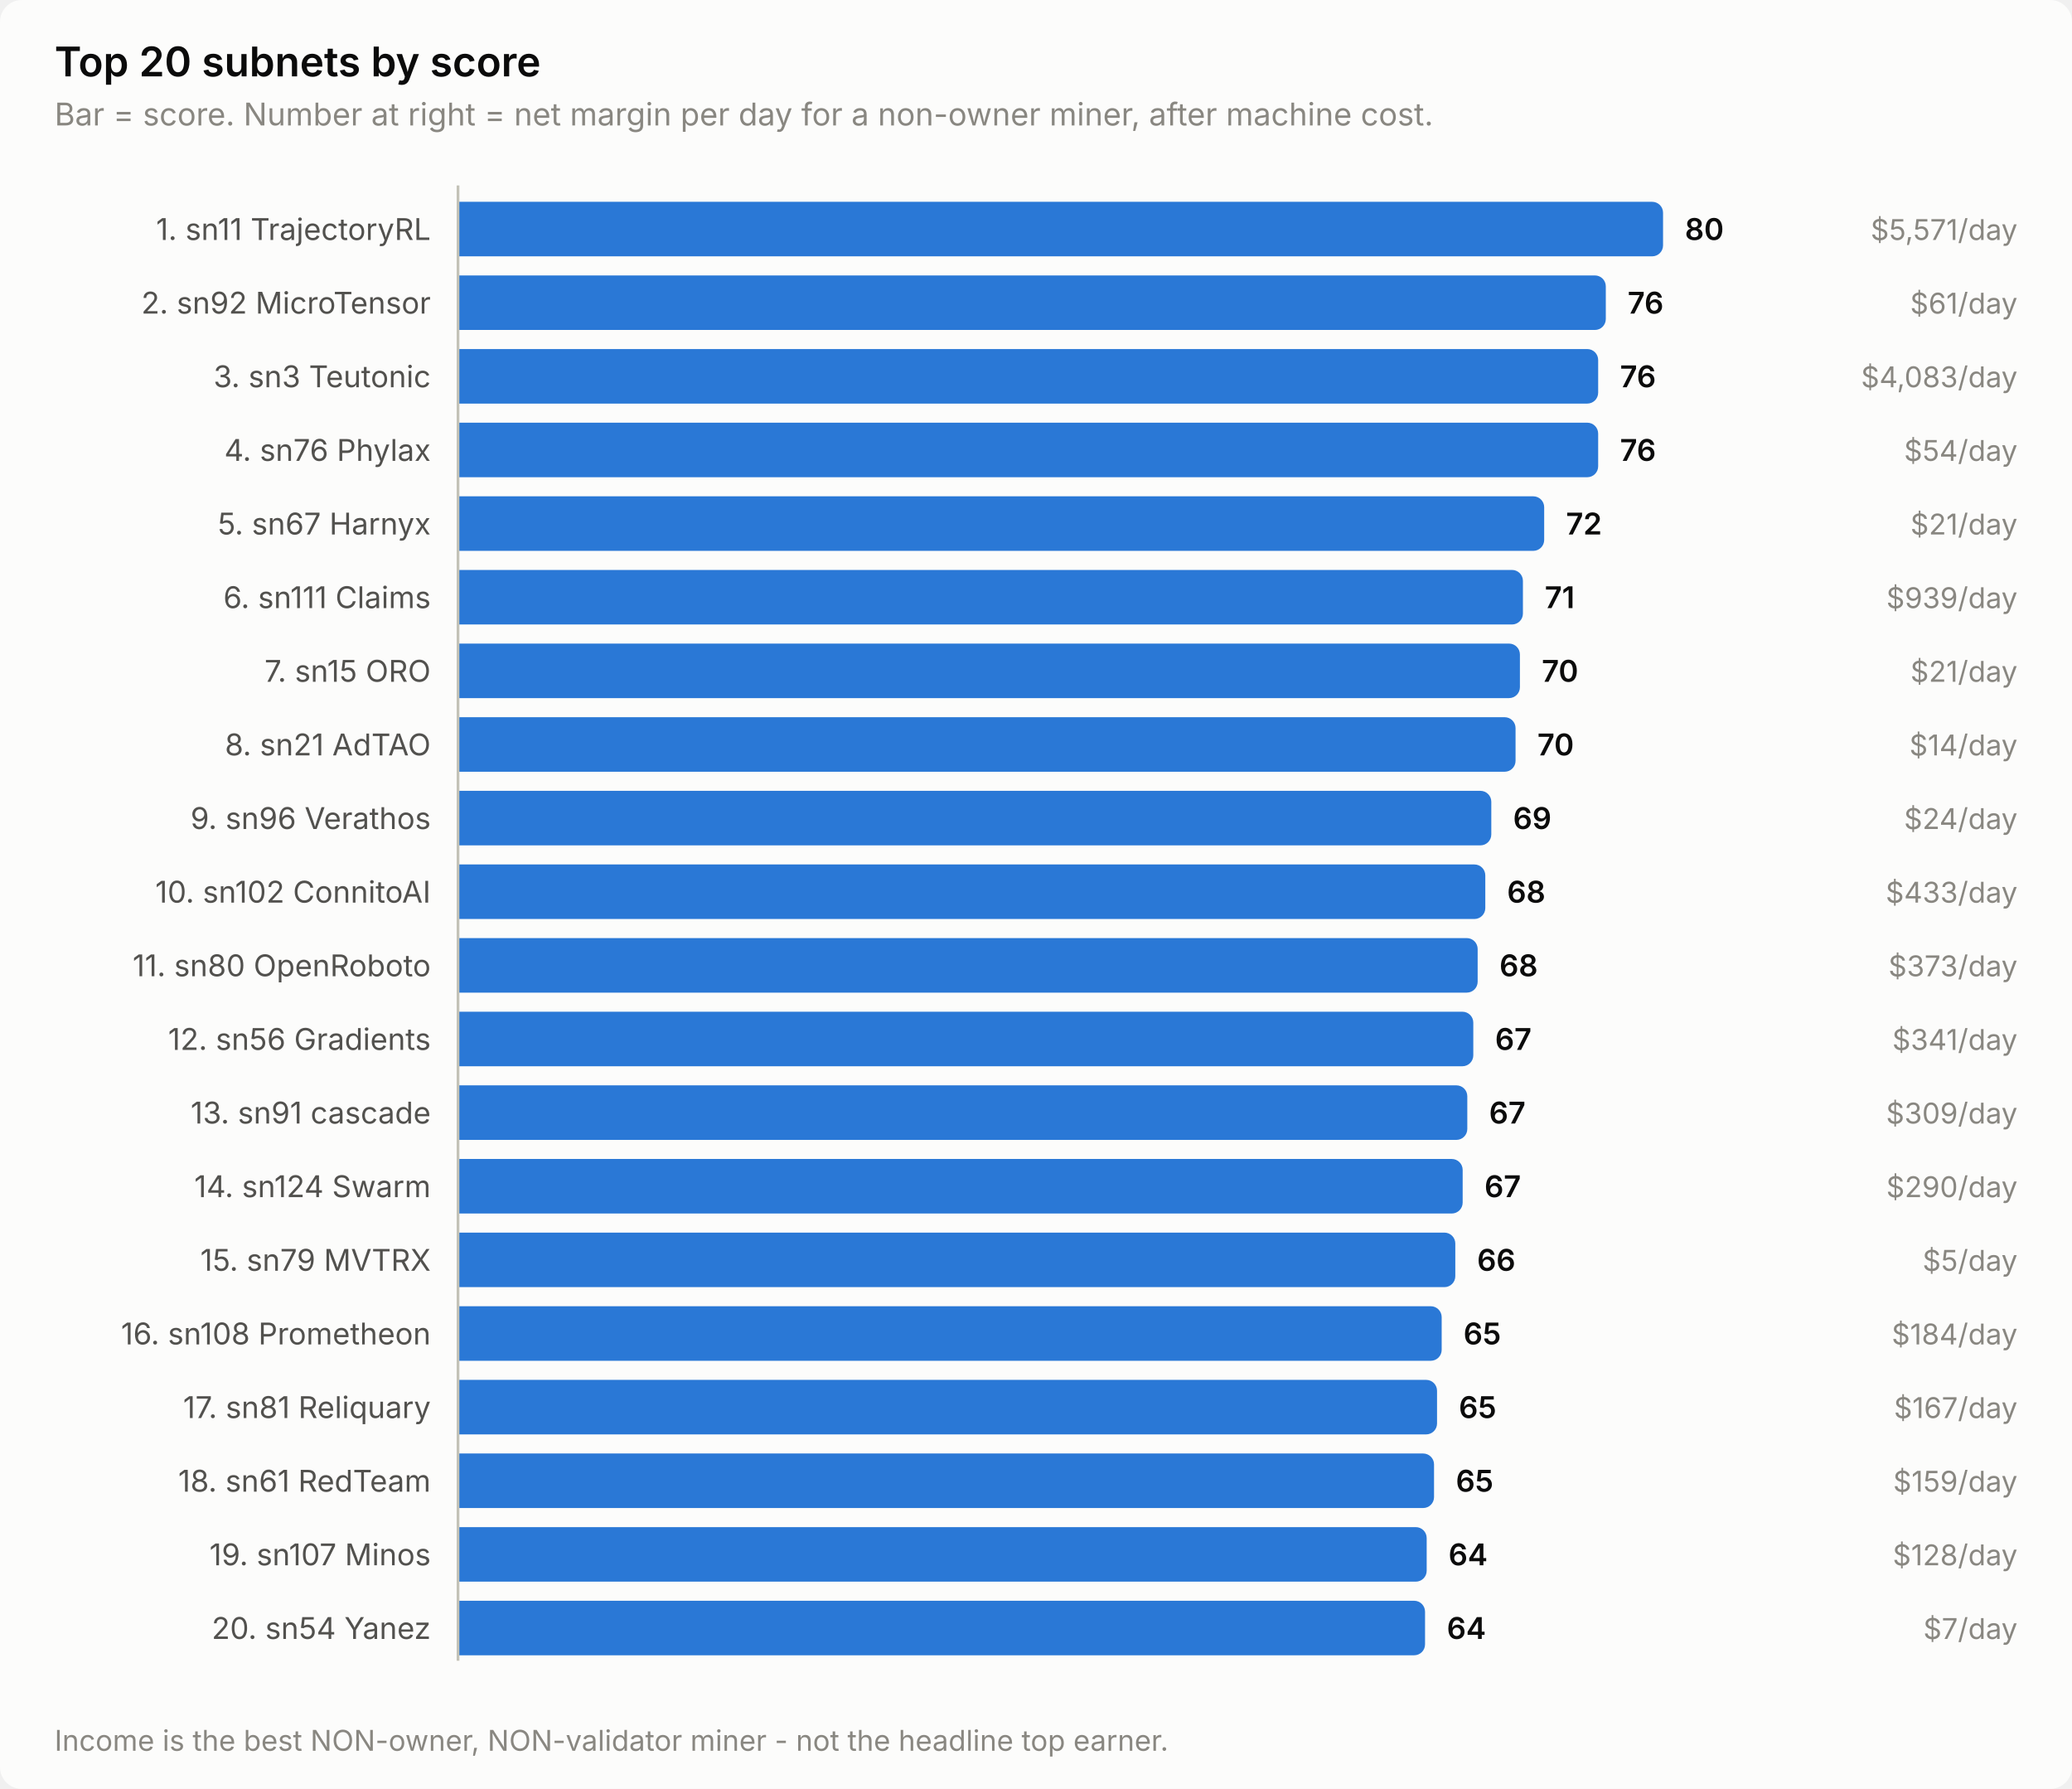
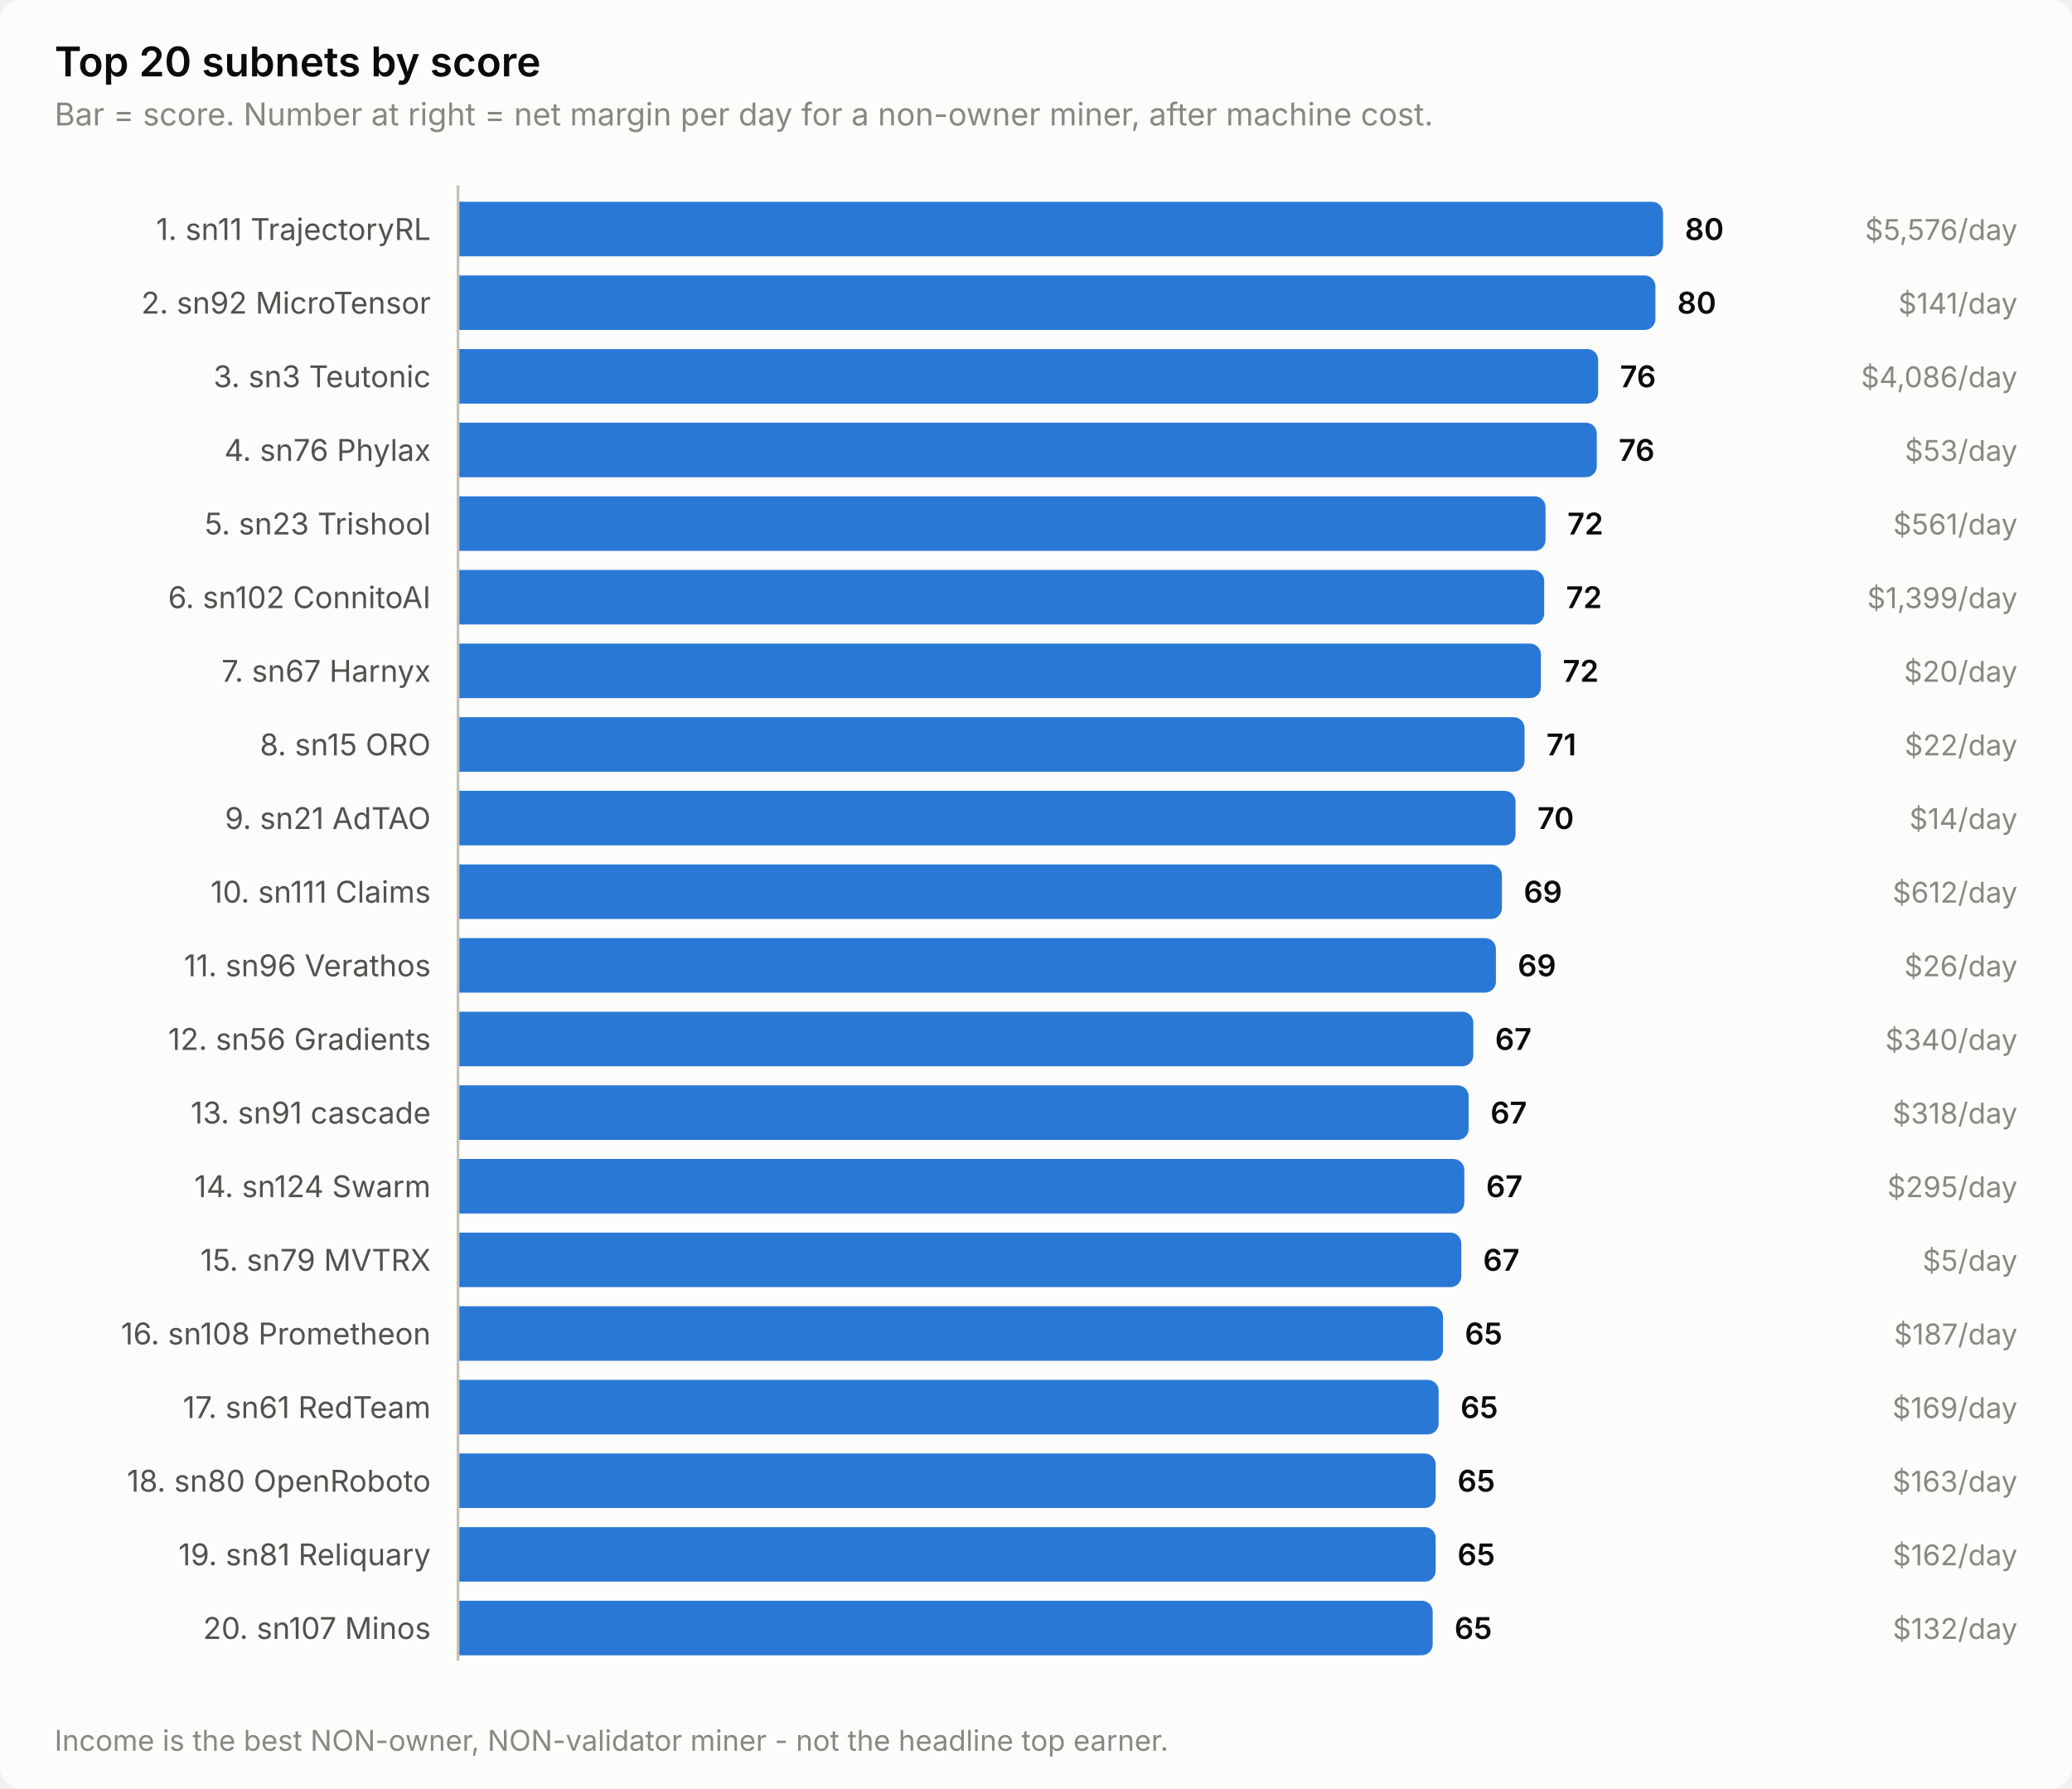
<svg xmlns="http://www.w3.org/2000/svg" width="760" height="656" viewBox="0 0 760 656" role="img" aria-label="Top 20 subnets by score">
  <style>
    text { font-family: system-ui, -apple-system, 'Segoe UI', sans-serif; }
    .t-title { font-size: 15px; font-weight: 600; }
    .t-sub { font-size: 11.5px; }
    .t-lab { font-size: 11px; }
    .t-val { font-size: 11px; font-weight: 600; font-variant-numeric: tabular-nums; }
    .t-tick { font-size: 10.5px; font-variant-numeric: tabular-nums; }

    .surface { fill: #fcfcfb; }
    .ink { fill: #0b0b0b; }
    .ink2 { fill: #52514e; }
    .muted { fill: #898781; }
    .grid { stroke: #e1e0d9; }
    .axis { stroke: #c3c2b7; }
    .accent { fill: #2a78d6; }
    .critical { fill: #d03b3b; }
    .deemph { fill: #d8d7d0; }

    @media (prefers-color-scheme: dark) {
      .surface { fill: #1a1a19; }
      .ink { fill: #ffffff; }
      .ink2 { fill: #c3c2b7; }
      .muted { fill: #898781; }
      .grid { stroke: #2c2c2a; }
      .axis { stroke: #383835; }
      .accent { fill: #3987e5; }
      .deemph { fill: #3a3a37; }
    }
</style>
  <rect class="surface" width="760" height="656" rx="8" />
  <text class="ink t-title" x="20" y="28">Top 20 subnets by score</text>
  <text class="muted t-sub" x="20" y="46">Bar = score. Number at right = net margin per day for a non-owner miner, after machine cost.</text>
  <text class="ink2 t-lab" x="158" y="88" text-anchor="end">1. sn11 TrajectoryRL</text>
  <path class="accent" d="M168.0,74.0 H606.0 a4.0,4.0 0 0 1 4.0,4.0 V90.0 a4.0,4.0 0 0 1 -4.0,4.0 H168.0 Z" />
  <text class="ink t-val" x="618.0" y="88">80</text>
-   <text class="muted t-tick" x="740" y="88" text-anchor="end">$5,571/day</text>
+   <text class="muted t-tick" x="740" y="88" text-anchor="end">$5,576/day</text>
  <text class="ink2 t-lab" x="158" y="115" text-anchor="end">2. sn92 MicroTensor</text>
-   <path class="accent" d="M168.0,101.0 H585.0 a4.0,4.0 0 0 1 4.0,4.0 V117.0 a4.0,4.0 0 0 1 -4.0,4.0 H168.0 Z" />
-   <text class="ink t-val" x="597.0" y="115">76</text>
-   <text class="muted t-tick" x="740" y="115" text-anchor="end">$61/day</text>
+   <path class="accent" d="M168.0,101.0 H603.2 a4.0,4.0 0 0 1 4.0,4.0 V117.0 a4.0,4.0 0 0 1 -4.0,4.0 H168.0 Z" />
+   <text class="ink t-val" x="615.2" y="115">80</text>
+   <text class="muted t-tick" x="740" y="115" text-anchor="end">$141/day</text>
  <text class="ink2 t-lab" x="158" y="142" text-anchor="end">3. sn3 Teutonic</text>
  <path class="accent" d="M168.0,128.0 H582.2 a4.0,4.0 0 0 1 4.0,4.0 V144.0 a4.0,4.0 0 0 1 -4.0,4.0 H168.0 Z" />
  <text class="ink t-val" x="594.2" y="142">76</text>
-   <text class="muted t-tick" x="740" y="142" text-anchor="end">$4,083/day</text>
+   <text class="muted t-tick" x="740" y="142" text-anchor="end">$4,086/day</text>
  <text class="ink2 t-lab" x="158" y="169" text-anchor="end">4. sn76 Phylax</text>
-   <path class="accent" d="M168.0,155.0 H582.2 a4.0,4.0 0 0 1 4.0,4.0 V171.0 a4.0,4.0 0 0 1 -4.0,4.0 H168.0 Z" />
-   <text class="ink t-val" x="594.2" y="169">76</text>
-   <text class="muted t-tick" x="740" y="169" text-anchor="end">$54/day</text>
-   <text class="ink2 t-lab" x="158" y="196" text-anchor="end">5. sn67 Harnyx</text>
-   <path class="accent" d="M168.0,182.0 H562.4 a4.0,4.0 0 0 1 4.0,4.0 V198.0 a4.0,4.0 0 0 1 -4.0,4.0 H168.0 Z" />
-   <text class="ink t-val" x="574.4" y="196">72</text>
-   <text class="muted t-tick" x="740" y="196" text-anchor="end">$21/day</text>
-   <text class="ink2 t-lab" x="158" y="223" text-anchor="end">6. sn111 Claims</text>
-   <path class="accent" d="M168.0,209.0 H554.6 a4.0,4.0 0 0 1 4.0,4.0 V225.0 a4.0,4.0 0 0 1 -4.0,4.0 H168.0 Z" />
-   <text class="ink t-val" x="566.6" y="223">71</text>
-   <text class="muted t-tick" x="740" y="223" text-anchor="end">$939/day</text>
-   <text class="ink2 t-lab" x="158" y="250" text-anchor="end">7. sn15 ORO</text>
-   <path class="accent" d="M168.0,236.0 H553.5 a4.0,4.0 0 0 1 4.0,4.0 V252.0 a4.0,4.0 0 0 1 -4.0,4.0 H168.0 Z" />
-   <text class="ink t-val" x="565.5" y="250">70</text>
-   <text class="muted t-tick" x="740" y="250" text-anchor="end">$21/day</text>
-   <text class="ink2 t-lab" x="158" y="277" text-anchor="end">8. sn21 AdTAO</text>
-   <path class="accent" d="M168.0,263.0 H551.9 a4.0,4.0 0 0 1 4.0,4.0 V279.0 a4.0,4.0 0 0 1 -4.0,4.0 H168.0 Z" />
-   <text class="ink t-val" x="563.9" y="277">70</text>
-   <text class="muted t-tick" x="740" y="277" text-anchor="end">$14/day</text>
-   <text class="ink2 t-lab" x="158" y="304" text-anchor="end">9. sn96 Verathos</text>
-   <path class="accent" d="M168.0,290.0 H543.0 a4.0,4.0 0 0 1 4.0,4.0 V306.0 a4.0,4.0 0 0 1 -4.0,4.0 H168.0 Z" />
-   <text class="ink t-val" x="555.0" y="304">69</text>
-   <text class="muted t-tick" x="740" y="304" text-anchor="end">$24/day</text>
-   <text class="ink2 t-lab" x="158" y="331" text-anchor="end">10. sn102 ConnitoAI</text>
-   <path class="accent" d="M168.0,317.0 H540.8 a4.0,4.0 0 0 1 4.0,4.0 V333.0 a4.0,4.0 0 0 1 -4.0,4.0 H168.0 Z" />
-   <text class="ink t-val" x="552.8" y="331">68</text>
-   <text class="muted t-tick" x="740" y="331" text-anchor="end">$433/day</text>
-   <text class="ink2 t-lab" x="158" y="358" text-anchor="end">11. sn80 OpenRoboto</text>
-   <path class="accent" d="M168.0,344.0 H538.0 a4.0,4.0 0 0 1 4.0,4.0 V360.0 a4.0,4.0 0 0 1 -4.0,4.0 H168.0 Z" />
-   <text class="ink t-val" x="550.0" y="358">68</text>
-   <text class="muted t-tick" x="740" y="358" text-anchor="end">$373/day</text>
+   <path class="accent" d="M168.0,155.0 H581.7 a4.0,4.0 0 0 1 4.0,4.0 V171.0 a4.0,4.0 0 0 1 -4.0,4.0 H168.0 Z" />
+   <text class="ink t-val" x="593.7" y="169">76</text>
+   <text class="muted t-tick" x="740" y="169" text-anchor="end">$53/day</text>
+   <text class="ink2 t-lab" x="158" y="196" text-anchor="end">5. sn23 Trishool</text>
+   <path class="accent" d="M168.0,182.0 H562.9 a4.0,4.0 0 0 1 4.0,4.0 V198.0 a4.0,4.0 0 0 1 -4.0,4.0 H168.0 Z" />
+   <text class="ink t-val" x="574.9" y="196">72</text>
+   <text class="muted t-tick" x="740" y="196" text-anchor="end">$561/day</text>
+   <text class="ink2 t-lab" x="158" y="223" text-anchor="end">6. sn102 ConnitoAI</text>
+   <path class="accent" d="M168.0,209.0 H562.4 a4.0,4.0 0 0 1 4.0,4.0 V225.0 a4.0,4.0 0 0 1 -4.0,4.0 H168.0 Z" />
+   <text class="ink t-val" x="574.4" y="223">72</text>
+   <text class="muted t-tick" x="740" y="223" text-anchor="end">$1,399/day</text>
+   <text class="ink2 t-lab" x="158" y="250" text-anchor="end">7. sn67 Harnyx</text>
+   <path class="accent" d="M168.0,236.0 H561.2 a4.0,4.0 0 0 1 4.0,4.0 V252.0 a4.0,4.0 0 0 1 -4.0,4.0 H168.0 Z" />
+   <text class="ink t-val" x="573.2" y="250">72</text>
+   <text class="muted t-tick" x="740" y="250" text-anchor="end">$20/day</text>
+   <text class="ink2 t-lab" x="158" y="277" text-anchor="end">8. sn15 ORO</text>
+   <path class="accent" d="M168.0,263.0 H555.2 a4.0,4.0 0 0 1 4.0,4.0 V279.0 a4.0,4.0 0 0 1 -4.0,4.0 H168.0 Z" />
+   <text class="ink t-val" x="567.2" y="277">71</text>
+   <text class="muted t-tick" x="740" y="277" text-anchor="end">$22/day</text>
+   <text class="ink2 t-lab" x="158" y="304" text-anchor="end">9. sn21 AdTAO</text>
+   <path class="accent" d="M168.0,290.0 H551.9 a4.0,4.0 0 0 1 4.0,4.0 V306.0 a4.0,4.0 0 0 1 -4.0,4.0 H168.0 Z" />
+   <text class="ink t-val" x="563.9" y="304">70</text>
+   <text class="muted t-tick" x="740" y="304" text-anchor="end">$14/day</text>
+   <text class="ink2 t-lab" x="158" y="331" text-anchor="end">10. sn111 Claims</text>
+   <path class="accent" d="M168.0,317.0 H546.9 a4.0,4.0 0 0 1 4.0,4.0 V333.0 a4.0,4.0 0 0 1 -4.0,4.0 H168.0 Z" />
+   <text class="ink t-val" x="558.9" y="331">69</text>
+   <text class="muted t-tick" x="740" y="331" text-anchor="end">$612/day</text>
+   <text class="ink2 t-lab" x="158" y="358" text-anchor="end">11. sn96 Verathos</text>
+   <path class="accent" d="M168.0,344.0 H544.7 a4.0,4.0 0 0 1 4.0,4.0 V360.0 a4.0,4.0 0 0 1 -4.0,4.0 H168.0 Z" />
+   <text class="ink t-val" x="556.7" y="358">69</text>
+   <text class="muted t-tick" x="740" y="358" text-anchor="end">$26/day</text>
  <text class="ink2 t-lab" x="158" y="385" text-anchor="end">12. sn56 Gradients</text>
  <path class="accent" d="M168.0,371.0 H536.4 a4.0,4.0 0 0 1 4.0,4.0 V387.0 a4.0,4.0 0 0 1 -4.0,4.0 H168.0 Z" />
  <text class="ink t-val" x="548.4" y="385">67</text>
-   <text class="muted t-tick" x="740" y="385" text-anchor="end">$341/day</text>
+   <text class="muted t-tick" x="740" y="385" text-anchor="end">$340/day</text>
  <text class="ink2 t-lab" x="158" y="412" text-anchor="end">13. sn91 cascade</text>
-   <path class="accent" d="M168.0,398.0 H534.2 a4.0,4.0 0 0 1 4.0,4.0 V414.0 a4.0,4.0 0 0 1 -4.0,4.0 H168.0 Z" />
-   <text class="ink t-val" x="546.2" y="412">67</text>
-   <text class="muted t-tick" x="740" y="412" text-anchor="end">$309/day</text>
+   <path class="accent" d="M168.0,398.0 H534.7 a4.0,4.0 0 0 1 4.0,4.0 V414.0 a4.0,4.0 0 0 1 -4.0,4.0 H168.0 Z" />
+   <text class="ink t-val" x="546.7" y="412">67</text>
+   <text class="muted t-tick" x="740" y="412" text-anchor="end">$318/day</text>
  <text class="ink2 t-lab" x="158" y="439" text-anchor="end">14. sn124 Swarm</text>
-   <path class="accent" d="M168.0,425.0 H532.5 a4.0,4.0 0 0 1 4.0,4.0 V441.0 a4.0,4.0 0 0 1 -4.0,4.0 H168.0 Z" />
-   <text class="ink t-val" x="544.5" y="439">67</text>
-   <text class="muted t-tick" x="740" y="439" text-anchor="end">$290/day</text>
+   <path class="accent" d="M168.0,425.0 H533.1 a4.0,4.0 0 0 1 4.0,4.0 V441.0 a4.0,4.0 0 0 1 -4.0,4.0 H168.0 Z" />
+   <text class="ink t-val" x="545.1" y="439">67</text>
+   <text class="muted t-tick" x="740" y="439" text-anchor="end">$295/day</text>
  <text class="ink2 t-lab" x="158" y="466" text-anchor="end">15. sn79 MVTRX</text>
-   <path class="accent" d="M168.0,452.0 H529.8 a4.0,4.0 0 0 1 4.0,4.0 V468.0 a4.0,4.0 0 0 1 -4.0,4.0 H168.0 Z" />
-   <text class="ink t-val" x="541.8" y="466">66</text>
+   <path class="accent" d="M168.0,452.0 H532.0 a4.0,4.0 0 0 1 4.0,4.0 V468.0 a4.0,4.0 0 0 1 -4.0,4.0 H168.0 Z" />
+   <text class="ink t-val" x="544.0" y="466">67</text>
  <text class="muted t-tick" x="740" y="466" text-anchor="end">$5/day</text>
  <text class="ink2 t-lab" x="158" y="493" text-anchor="end">16. sn108 Prometheon</text>
-   <path class="accent" d="M168.0,479.0 H524.8 a4.0,4.0 0 0 1 4.0,4.0 V495.0 a4.0,4.0 0 0 1 -4.0,4.0 H168.0 Z" />
-   <text class="ink t-val" x="536.8" y="493">65</text>
-   <text class="muted t-tick" x="740" y="493" text-anchor="end">$184/day</text>
-   <text class="ink2 t-lab" x="158" y="520" text-anchor="end">17. sn81 Reliquary</text>
-   <path class="accent" d="M168.0,506.0 H523.1 a4.0,4.0 0 0 1 4.0,4.0 V522.0 a4.0,4.0 0 0 1 -4.0,4.0 H168.0 Z" />
-   <text class="ink t-val" x="535.1" y="520">65</text>
-   <text class="muted t-tick" x="740" y="520" text-anchor="end">$167/day</text>
-   <text class="ink2 t-lab" x="158" y="547" text-anchor="end">18. sn61 RedTeam</text>
-   <path class="accent" d="M168.0,533.0 H522.0 a4.0,4.0 0 0 1 4.0,4.0 V549.0 a4.0,4.0 0 0 1 -4.0,4.0 H168.0 Z" />
-   <text class="ink t-val" x="534.0" y="547">65</text>
-   <text class="muted t-tick" x="740" y="547" text-anchor="end">$159/day</text>
-   <text class="ink2 t-lab" x="158" y="574" text-anchor="end">19. sn107 Minos</text>
-   <path class="accent" d="M168.0,560.0 H519.3 a4.0,4.0 0 0 1 4.0,4.0 V576.0 a4.0,4.0 0 0 1 -4.0,4.0 H168.0 Z" />
-   <text class="ink t-val" x="531.3" y="574">64</text>
-   <text class="muted t-tick" x="740" y="574" text-anchor="end">$128/day</text>
-   <text class="ink2 t-lab" x="158" y="601" text-anchor="end">20. sn54 Yanez</text>
-   <path class="accent" d="M168.0,587.0 H518.7 a4.0,4.0 0 0 1 4.0,4.0 V603.0 a4.0,4.0 0 0 1 -4.0,4.0 H168.0 Z" />
-   <text class="ink t-val" x="530.7" y="601">64</text>
-   <text class="muted t-tick" x="740" y="601" text-anchor="end">$7/day</text>
+   <path class="accent" d="M168.0,479.0 H525.3 a4.0,4.0 0 0 1 4.0,4.0 V495.0 a4.0,4.0 0 0 1 -4.0,4.0 H168.0 Z" />
+   <text class="ink t-val" x="537.3" y="493">65</text>
+   <text class="muted t-tick" x="740" y="493" text-anchor="end">$187/day</text>
+   <text class="ink2 t-lab" x="158" y="520" text-anchor="end">17. sn61 RedTeam</text>
+   <path class="accent" d="M168.0,506.0 H523.7 a4.0,4.0 0 0 1 4.0,4.0 V522.0 a4.0,4.0 0 0 1 -4.0,4.0 H168.0 Z" />
+   <text class="ink t-val" x="535.7" y="520">65</text>
+   <text class="muted t-tick" x="740" y="520" text-anchor="end">$169/day</text>
+   <text class="ink2 t-lab" x="158" y="547" text-anchor="end">18. sn80 OpenRoboto</text>
+   <path class="accent" d="M168.0,533.0 H522.6 a4.0,4.0 0 0 1 4.0,4.0 V549.0 a4.0,4.0 0 0 1 -4.0,4.0 H168.0 Z" />
+   <text class="ink t-val" x="534.6" y="547">65</text>
+   <text class="muted t-tick" x="740" y="547" text-anchor="end">$163/day</text>
+   <text class="ink2 t-lab" x="158" y="574" text-anchor="end">19. sn81 Reliquary</text>
+   <path class="accent" d="M168.0,560.0 H522.6 a4.0,4.0 0 0 1 4.0,4.0 V576.0 a4.0,4.0 0 0 1 -4.0,4.0 H168.0 Z" />
+   <text class="ink t-val" x="534.6" y="574">65</text>
+   <text class="muted t-tick" x="740" y="574" text-anchor="end">$162/day</text>
+   <text class="ink2 t-lab" x="158" y="601" text-anchor="end">20. sn107 Minos</text>
+   <path class="accent" d="M168.0,587.0 H521.5 a4.0,4.0 0 0 1 4.0,4.0 V603.0 a4.0,4.0 0 0 1 -4.0,4.0 H168.0 Z" />
+   <text class="ink t-val" x="533.5" y="601">65</text>
+   <text class="muted t-tick" x="740" y="601" text-anchor="end">$132/day</text>
  <line class="axis" x1="168" y1="68" x2="168" y2="609" stroke-width="1" />
  <text class="muted t-tick" x="20" y="642">Income is the best NON-owner, NON-validator miner - not the headline top earner.</text>
</svg>
